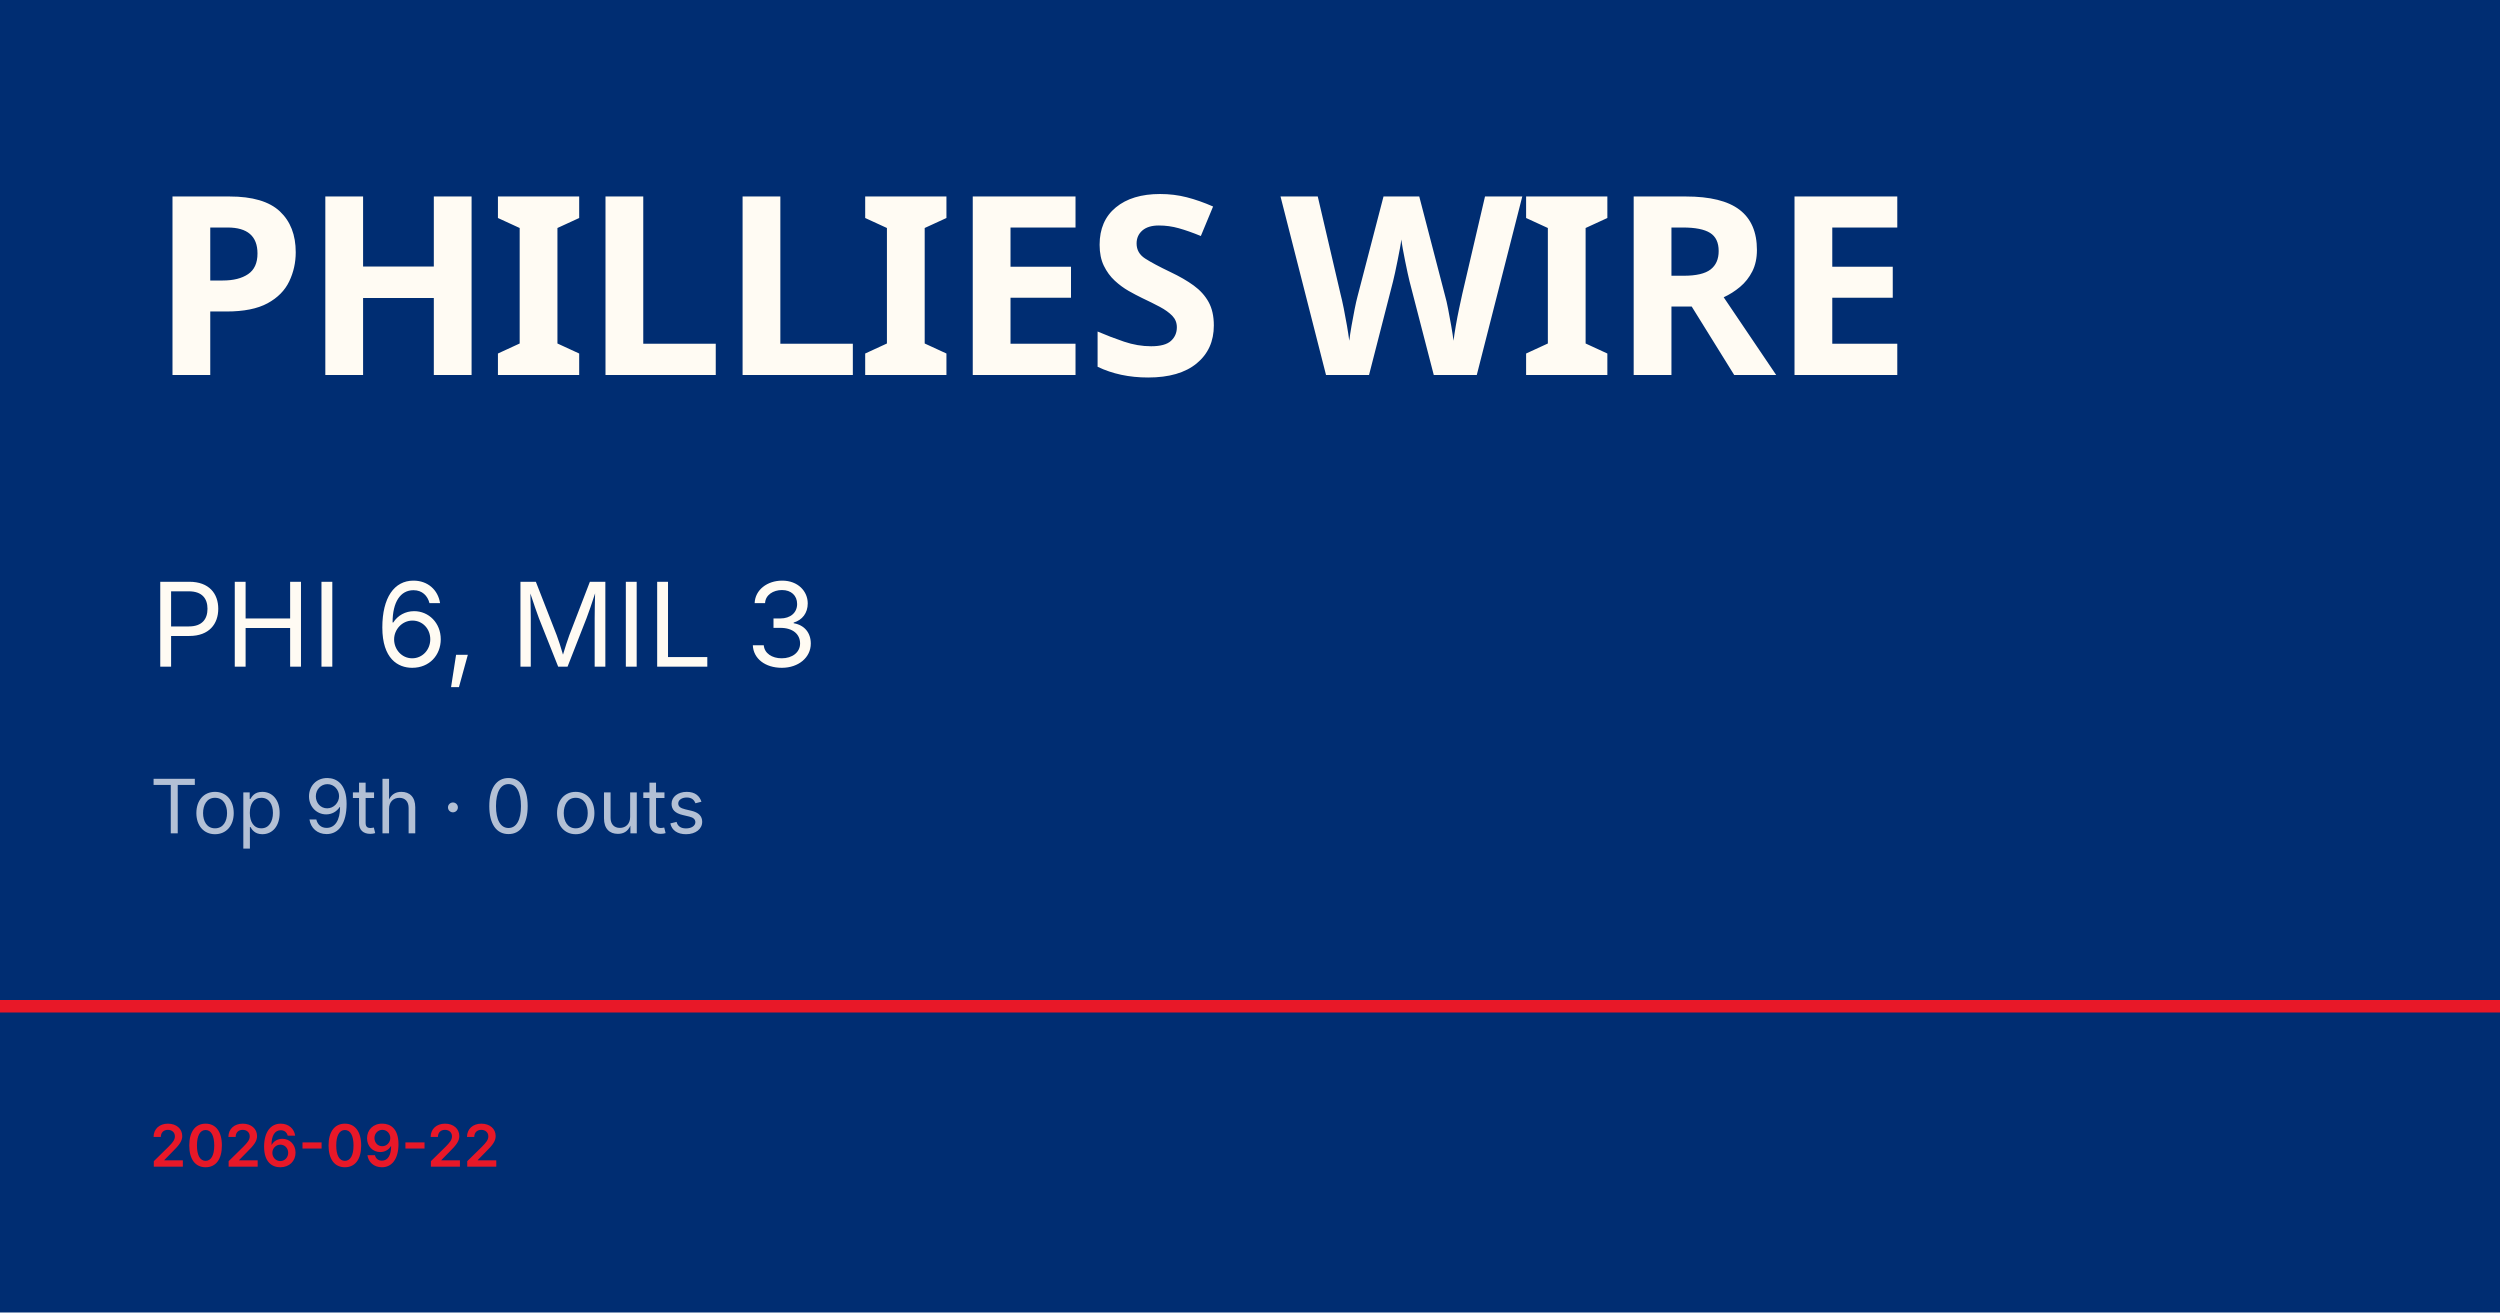
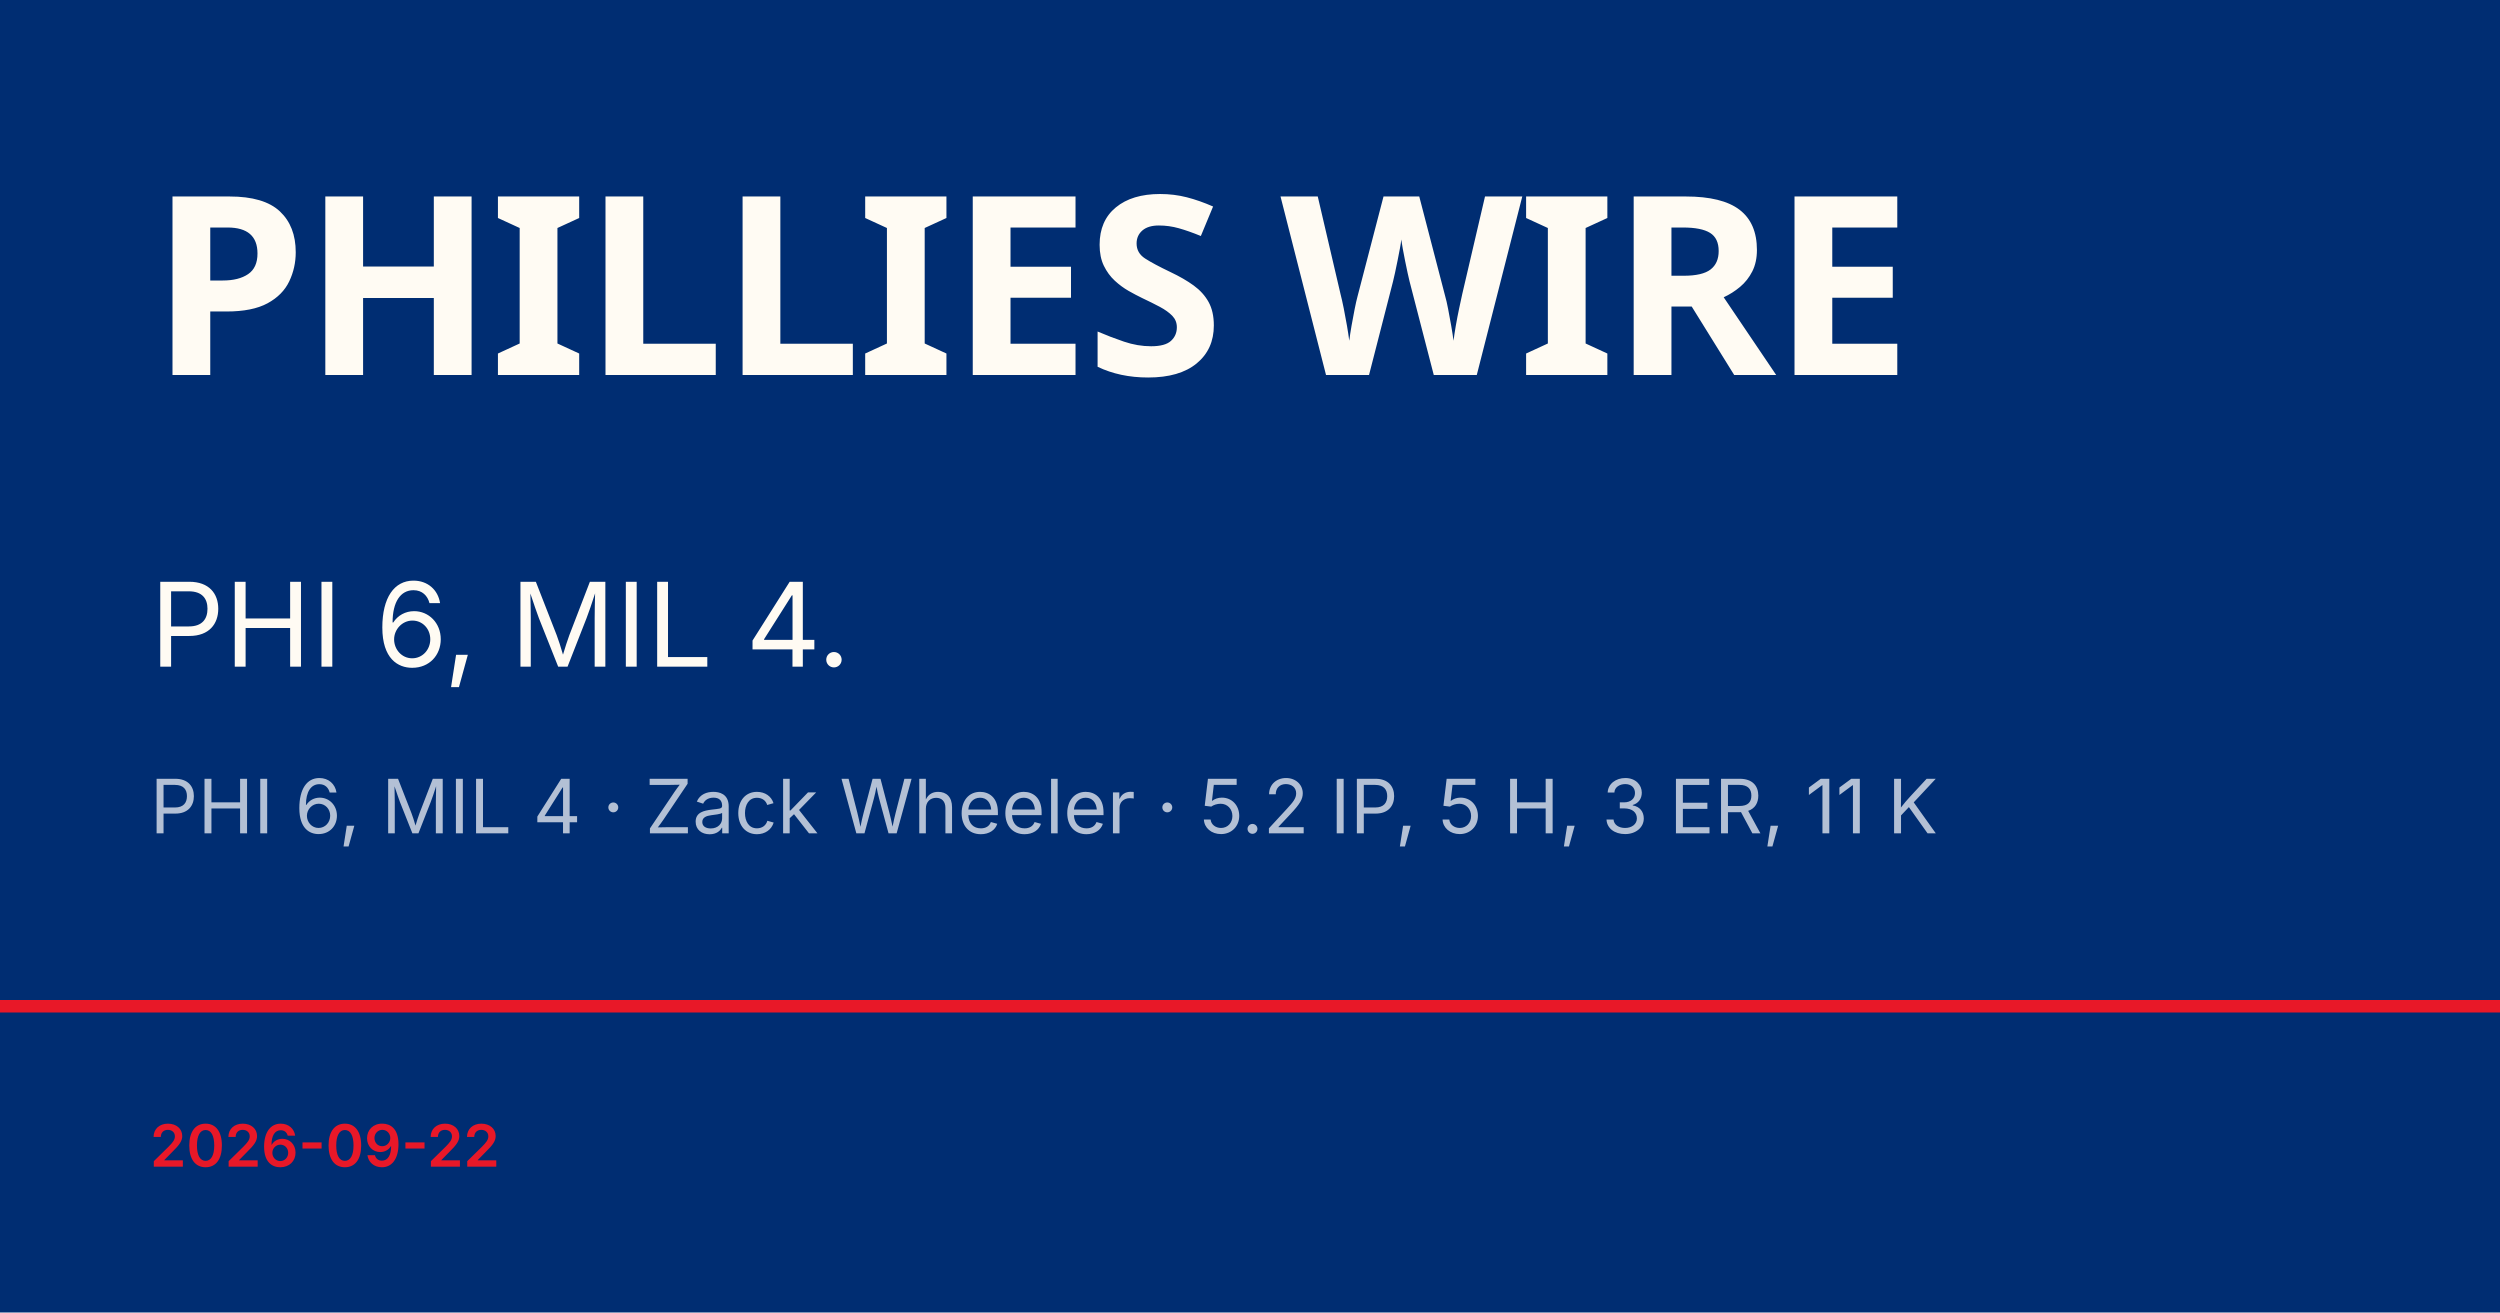
<svg xmlns="http://www.w3.org/2000/svg" viewBox="0 0 1200 630">
  <rect width="1200" height="630" fill="#002d72" />
  <rect y="480" width="1200" height="6" fill="#e81828" />
  <text x="72" y="180" font-family="Barlow Condensed, Impact, sans-serif" font-size="120" font-weight="900" fill="#fffbf3" letter-spacing="-2">PHILLIES WIRE</text>
-   <text x="72" y="320" font-family="Inter, Helvetica, sans-serif" font-size="56" fill="#fffbf3">PHI 6, MIL 3</text>
-   <text x="72" y="400" font-family="Inter, Helvetica, sans-serif" font-size="36" fill="rgba(255,255,255,0.7)">Top 9th · 0 outs</text>
+   <text x="72" y="320" font-family="Inter, Helvetica, sans-serif" font-size="56" fill="#fffbf3">PHI 6, MIL 4.</text>
+   <text x="72" y="400" font-family="Inter, Helvetica, sans-serif" font-size="36" fill="rgba(255,255,255,0.7)">PHI 6, MIL 4 · Zack Wheeler · 5.2 IP, 5 H, 3 ER, 11 K</text>
  <text x="72" y="560" font-family="Inter, Helvetica, sans-serif" font-size="28" fill="#e81828" font-weight="600">2026-09-22</text>
</svg>
